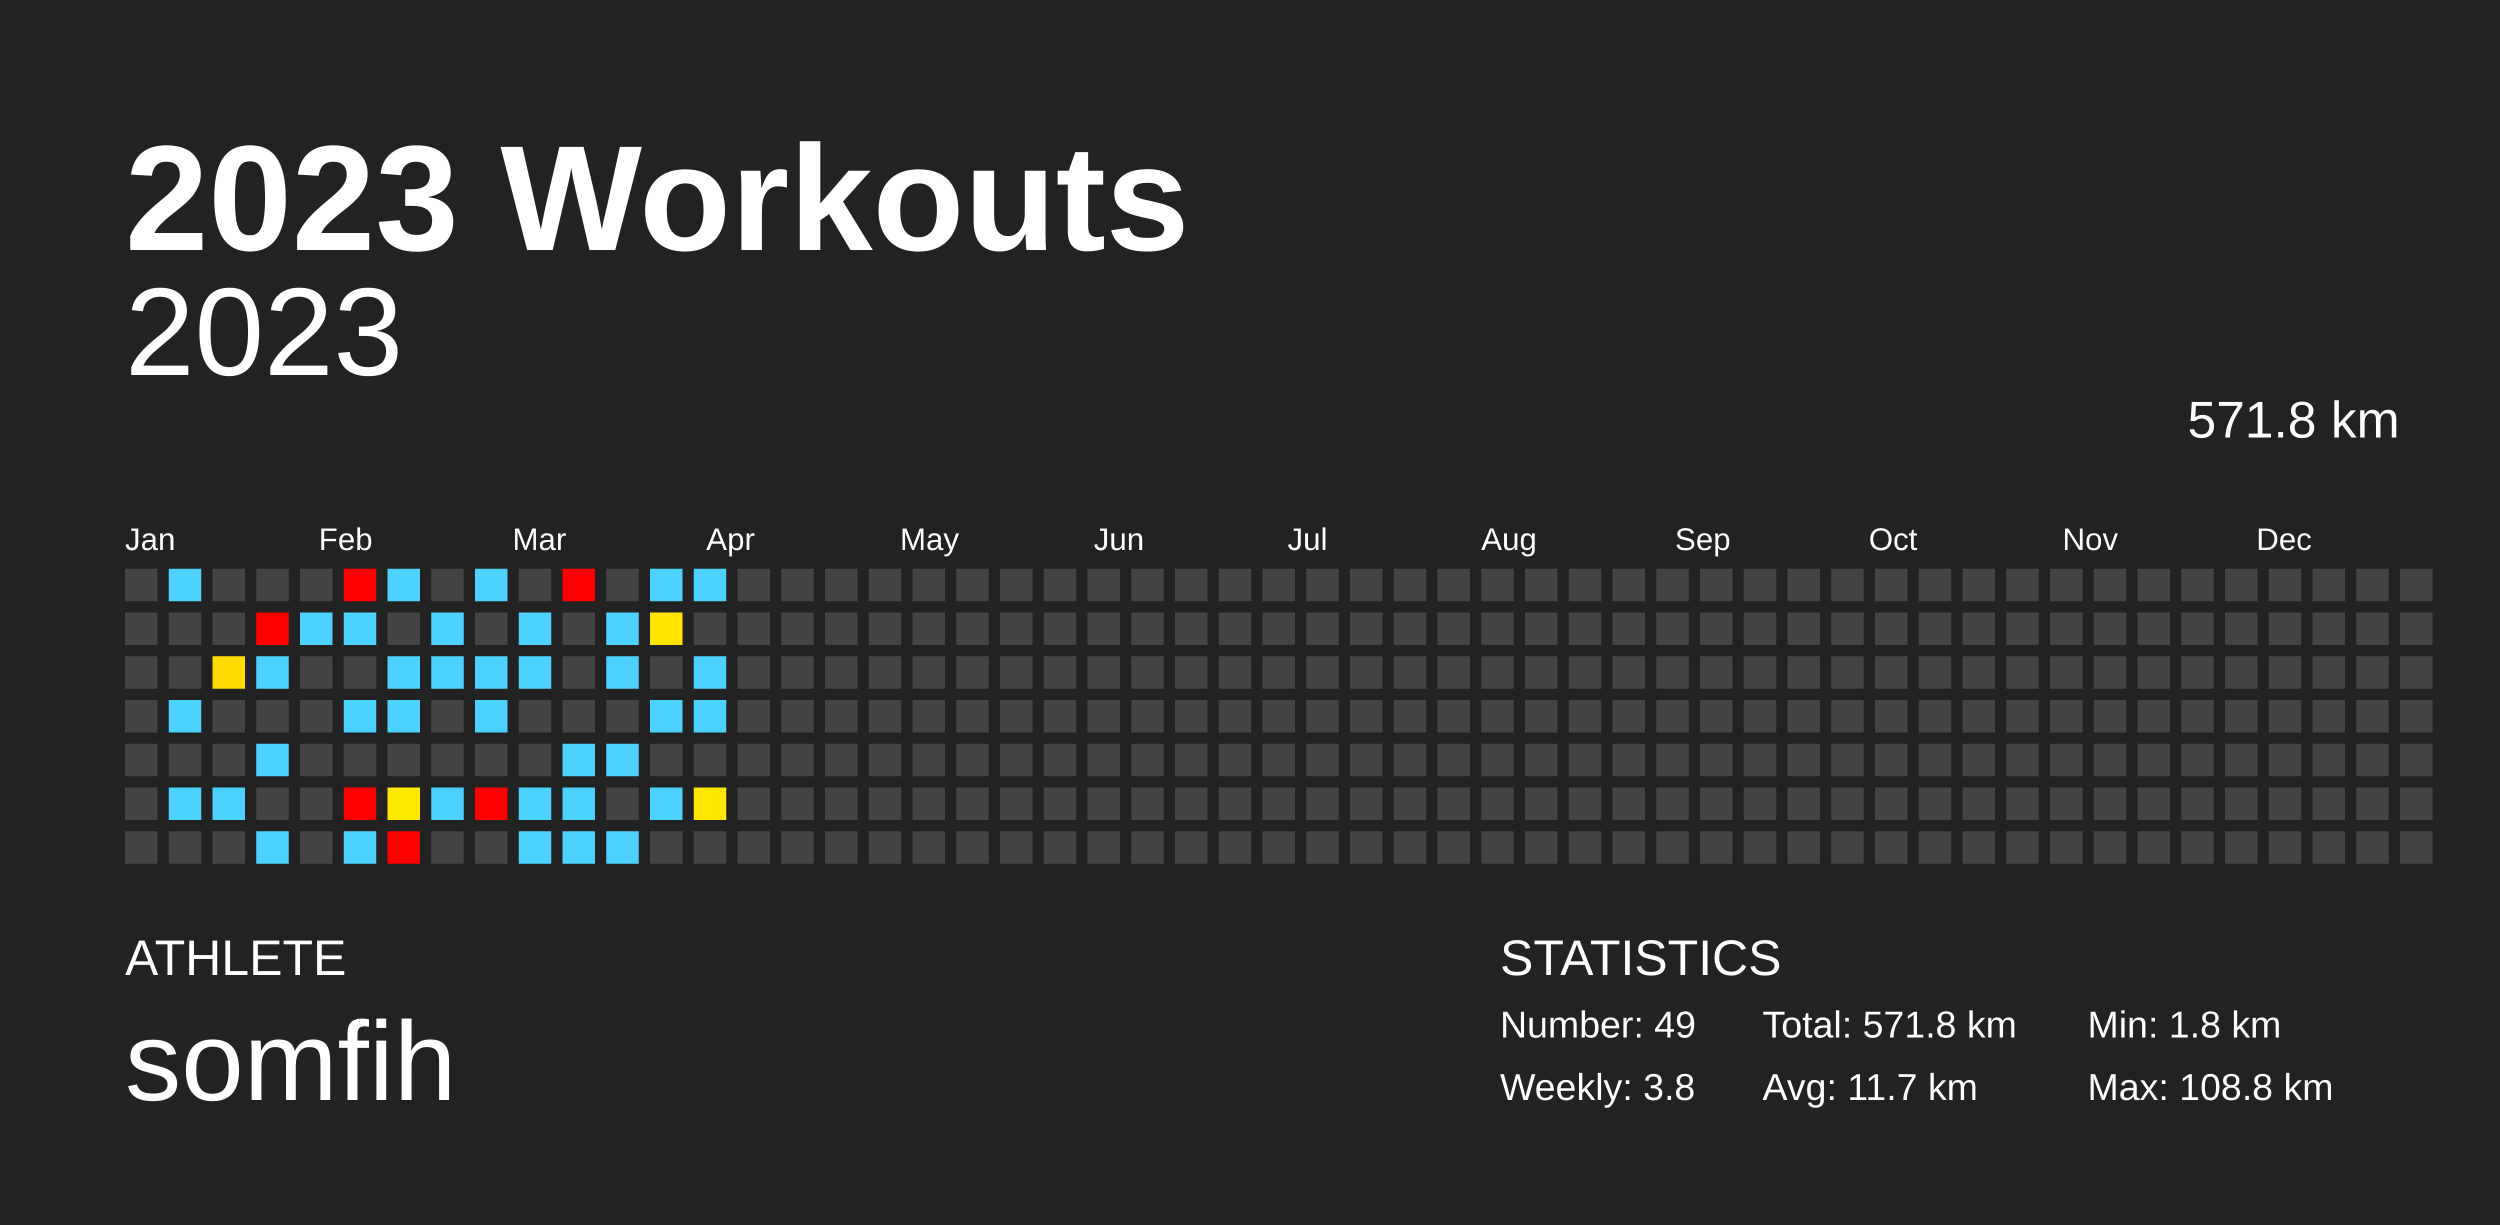
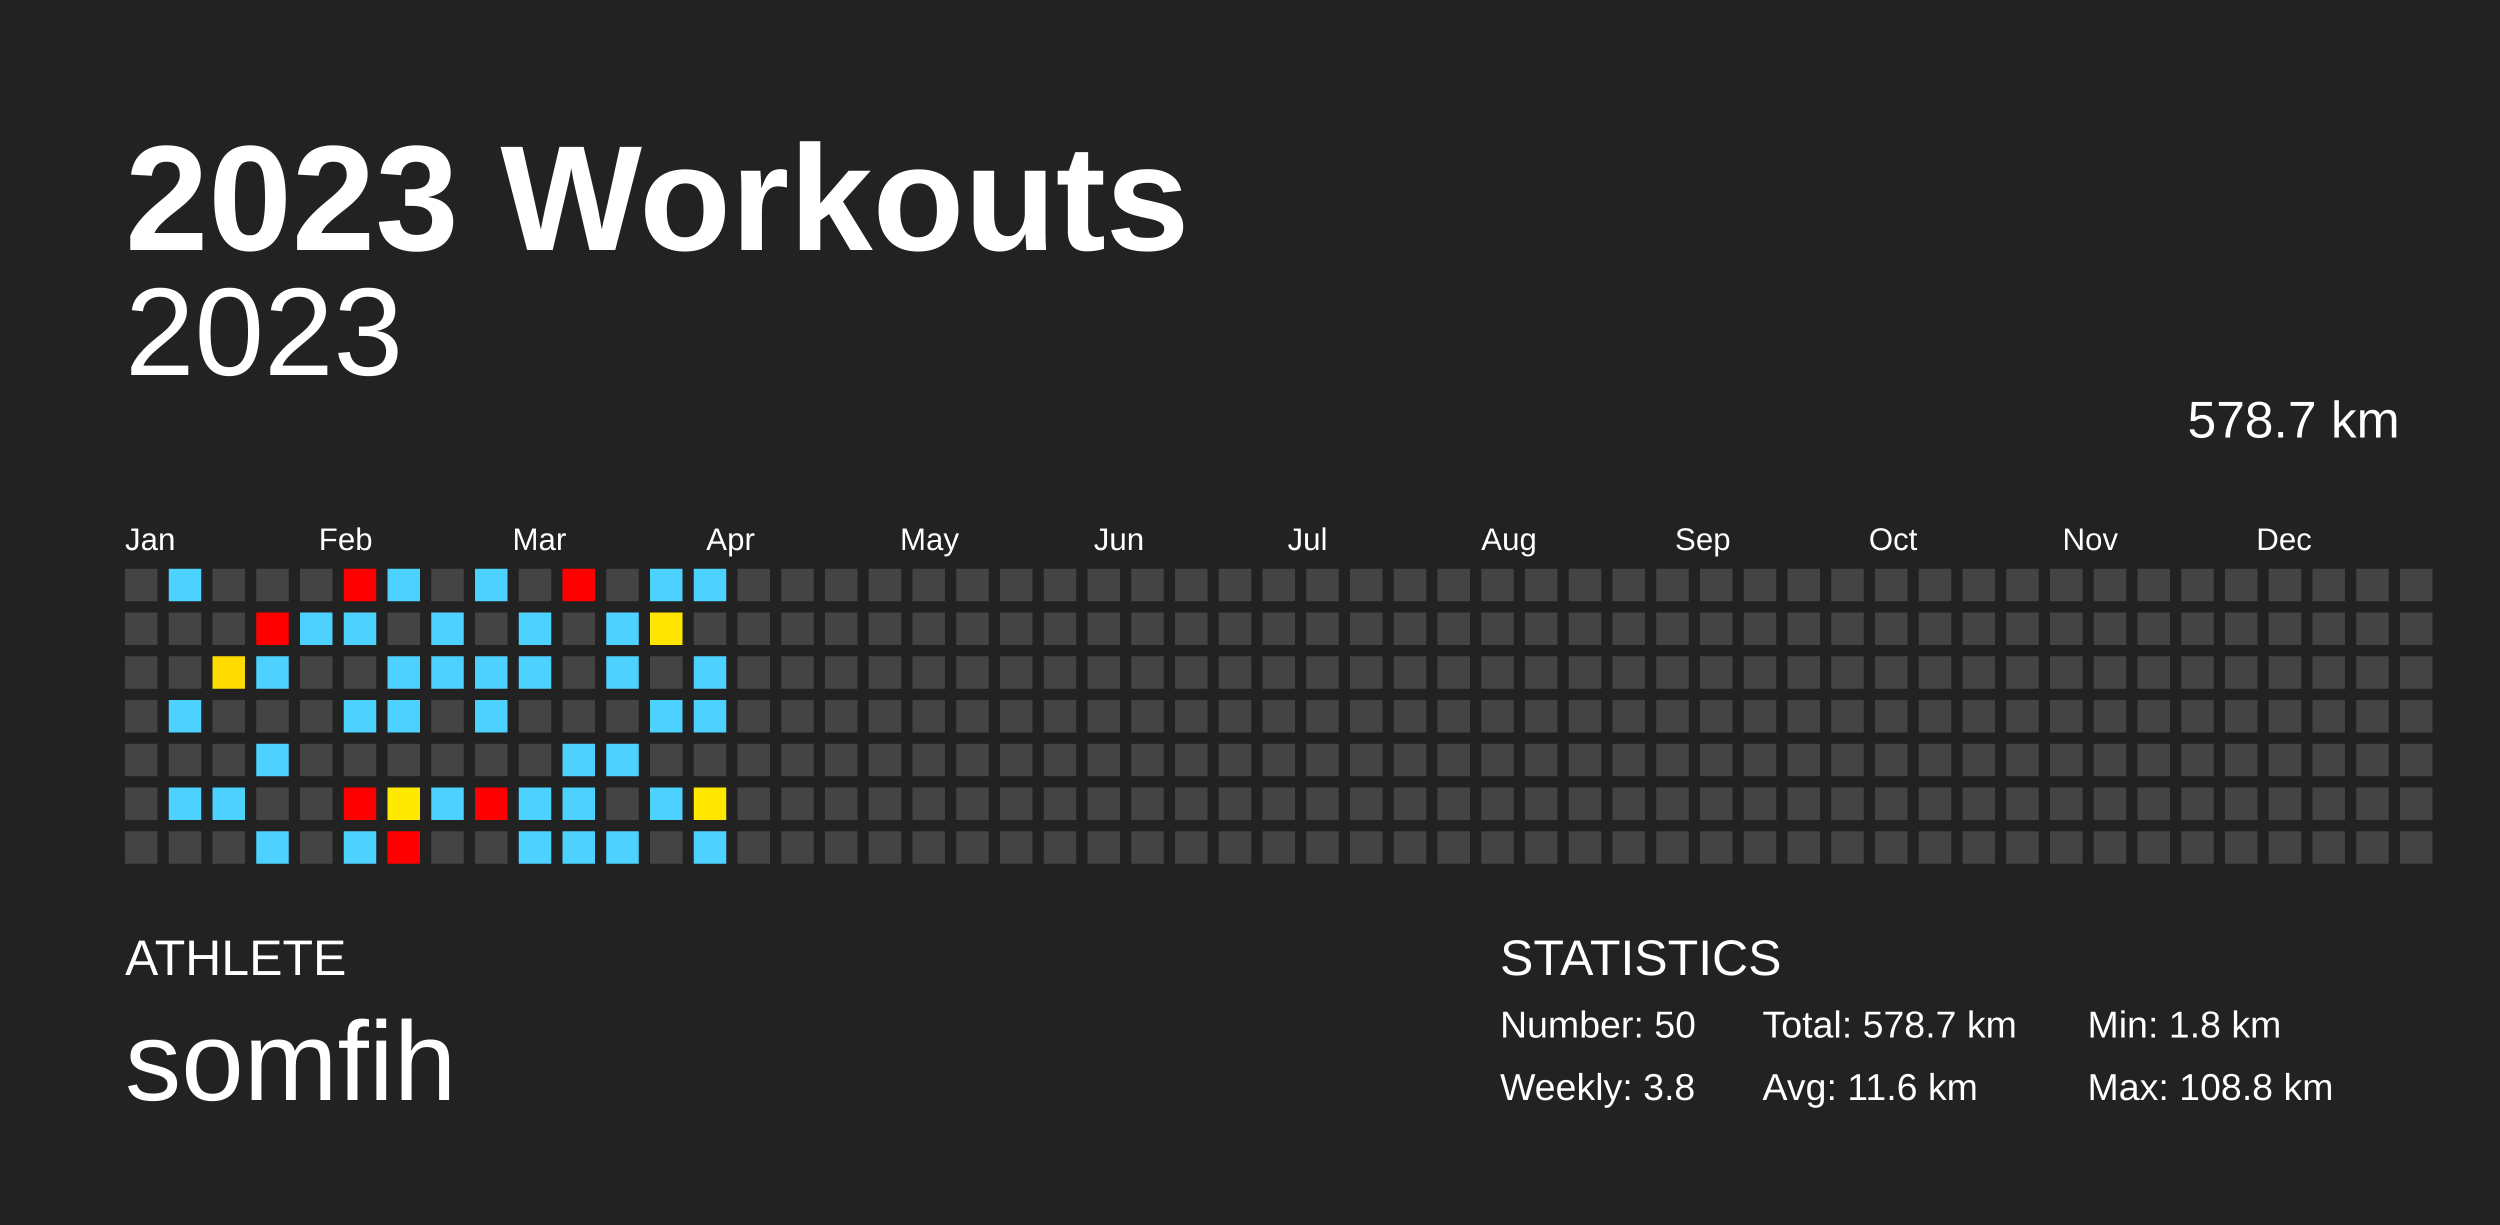
<svg xmlns="http://www.w3.org/2000/svg" baseProfile="full" height="98mm" version="1.1" viewBox="0,0,200,98" width="200mm">
  <defs />
  <rect fill="#222222" height="98" width="200" x="0" y="0" />
  <text fill="#FFFFFF" style="font-size:12px; font-family:Arial; font-weight:bold;" x="10" y="20">2023 Workouts</text>
  <text fill="#FFFFFF" style="font-size:4px; font-family:Arial" x="10" y="78">ATHLETE</text>
  <text fill="#FFFFFF" style="font-size:9px; font-family:Arial" x="10" y="88">somfih</text>
  <text fill="#FFFFFF" style="font-size:4px; font-family:Arial" x="120" y="78">STATISTICS</text>
-   <text fill="#FFFFFF" style="font-size:3px; font-family:Arial" x="120" y="83">Number: 49</text>
+   <text fill="#FFFFFF" style="font-size:3px; font-family:Arial" x="120" y="83">Number: 50</text>
  <text fill="#FFFFFF" style="font-size:3px; font-family:Arial" x="120" y="88">Weekly: 3.8</text>
-   <text fill="#FFFFFF" style="font-size:3px; font-family:Arial" x="141" y="83">Total: 571.8 km</text>
-   <text fill="#FFFFFF" style="font-size:3px; font-family:Arial" x="141" y="88">Avg: 11.7 km</text>
+   <text fill="#FFFFFF" style="font-size:3px; font-family:Arial" x="141" y="83">Total: 578.7 km</text>
+   <text fill="#FFFFFF" style="font-size:3px; font-family:Arial" x="141" y="88">Avg: 11.6 km</text>
  <text fill="#FFFFFF" style="font-size:3px; font-family:Arial" x="167" y="83">Min: 1.8 km</text>
  <text fill="#FFFFFF" style="font-size:3px; font-family:Arial" x="167" y="88">Max: 108.8 km</text>
  <text alignment-baseline="hanging" fill="#FFFFFF" style="font-size:10.0px; font-family:Arial;" x="10" y="30">2023</text>
-   <text alignment-baseline="hanging" fill="#FFFFFF" style="font-size:4.125px; font-family:Arial;" x="175" y="35">571.8 km</text>
+   <text alignment-baseline="hanging" fill="#FFFFFF" style="font-size:4.125px; font-family:Arial;" x="175" y="35">578.7 km</text>
  <text fill="#FFFFFF" style="font-size:2.5px; font-family:Arial" x="10.0" y="44">Jan</text>
  <text fill="#FFFFFF" style="font-size:2.5px; font-family:Arial" x="25.5" y="44">Feb</text>
  <text fill="#FFFFFF" style="font-size:2.5px; font-family:Arial" x="41.0" y="44">Mar</text>
  <text fill="#FFFFFF" style="font-size:2.5px; font-family:Arial" x="56.5" y="44">Apr</text>
  <text fill="#FFFFFF" style="font-size:2.5px; font-family:Arial" x="72.0" y="44">May</text>
  <text fill="#FFFFFF" style="font-size:2.5px; font-family:Arial" x="87.5" y="44">Jun</text>
  <text fill="#FFFFFF" style="font-size:2.5px; font-family:Arial" x="103.0" y="44">Jul</text>
  <text fill="#FFFFFF" style="font-size:2.5px; font-family:Arial" x="118.5" y="44">Aug</text>
  <text fill="#FFFFFF" style="font-size:2.5px; font-family:Arial" x="134.0" y="44">Sep</text>
  <text fill="#FFFFFF" style="font-size:2.5px; font-family:Arial" x="149.5" y="44">Oct</text>
  <text fill="#FFFFFF" style="font-size:2.5px; font-family:Arial" x="165.0" y="44">Nov</text>
  <text fill="#FFFFFF" style="font-size:2.5px; font-family:Arial" x="180.5" y="44">Dec</text>
  <rect fill="#444444" height="2.6" width="2.6" x="10.0" y="45.5" />
  <rect fill="#444444" height="2.6" width="2.6" x="10.0" y="49.0" />
  <rect fill="#444444" height="2.6" width="2.6" x="10.0" y="52.5" />
  <rect fill="#444444" height="2.6" width="2.6" x="10.0" y="56.0" />
  <rect fill="#444444" height="2.6" width="2.6" x="10.0" y="59.5" />
  <rect fill="#444444" height="2.6" width="2.6" x="10.0" y="63.0" />
  <rect fill="#444444" height="2.6" width="2.6" x="10.0" y="66.5" />
  <rect fill="#4dd2ff" height="2.6" width="2.6" x="13.5" y="45.5" />
  <rect fill="#444444" height="2.6" width="2.6" x="13.5" y="49.0" />
  <rect fill="#444444" height="2.6" width="2.6" x="13.5" y="52.5" />
  <rect fill="#4dd2ff" height="2.6" width="2.6" x="13.5" y="56.0" />
  <rect fill="#444444" height="2.6" width="2.6" x="13.5" y="59.5" />
  <rect fill="#4dd2ff" height="2.6" width="2.6" x="13.5" y="63.0" />
  <rect fill="#444444" height="2.6" width="2.6" x="13.5" y="66.5" />
  <rect fill="#444444" height="2.6" width="2.6" x="17.0" y="45.5" />
  <rect fill="#444444" height="2.6" width="2.6" x="17.0" y="49.0" />
  <rect fill="#ffdc00" height="2.6" width="2.6" x="17.0" y="52.5" />
  <rect fill="#444444" height="2.6" width="2.6" x="17.0" y="56.0" />
  <rect fill="#444444" height="2.6" width="2.6" x="17.0" y="59.5" />
  <rect fill="#4dd2ff" height="2.6" width="2.6" x="17.0" y="63.0" />
  <rect fill="#444444" height="2.6" width="2.6" x="17.0" y="66.5" />
  <rect fill="#444444" height="2.6" width="2.6" x="20.5" y="45.5" />
  <rect fill="red" height="2.6" width="2.6" x="20.5" y="49.0" />
  <rect fill="#4dd2ff" height="2.6" width="2.6" x="20.5" y="52.5" />
  <rect fill="#444444" height="2.6" width="2.6" x="20.5" y="56.0" />
  <rect fill="#4dd2ff" height="2.6" width="2.6" x="20.5" y="59.5" />
  <rect fill="#444444" height="2.6" width="2.6" x="20.5" y="63.0" />
  <rect fill="#4dd2ff" height="2.6" width="2.6" x="20.5" y="66.5" />
  <rect fill="#444444" height="2.6" width="2.6" x="24.0" y="45.5" />
  <rect fill="#4dd2ff" height="2.6" width="2.6" x="24.0" y="49.0" />
  <rect fill="#444444" height="2.6" width="2.6" x="24.0" y="52.5" />
  <rect fill="#444444" height="2.6" width="2.6" x="24.0" y="56.0" />
  <rect fill="#444444" height="2.6" width="2.6" x="24.0" y="59.5" />
  <rect fill="#444444" height="2.6" width="2.6" x="24.0" y="63.0" />
  <rect fill="#444444" height="2.6" width="2.6" x="24.0" y="66.5" />
  <rect fill="red" height="2.6" width="2.6" x="27.5" y="45.5" />
  <rect fill="#4dd2ff" height="2.6" width="2.6" x="27.5" y="49.0" />
  <rect fill="#444444" height="2.6" width="2.6" x="27.5" y="52.5" />
  <rect fill="#4dd2ff" height="2.6" width="2.6" x="27.5" y="56.0" />
  <rect fill="#444444" height="2.6" width="2.6" x="27.5" y="59.5" />
  <rect fill="red" height="2.6" width="2.6" x="27.5" y="63.0" />
  <rect fill="#4dd2ff" height="2.6" width="2.6" x="27.5" y="66.5" />
  <rect fill="#4dd2ff" height="2.6" width="2.6" x="31.0" y="45.5" />
  <rect fill="#444444" height="2.6" width="2.6" x="31.0" y="49.0" />
  <rect fill="#4dd2ff" height="2.6" width="2.6" x="31.0" y="52.5" />
  <rect fill="#4dd2ff" height="2.6" width="2.6" x="31.0" y="56.0" />
  <rect fill="#444444" height="2.6" width="2.6" x="31.0" y="59.5" />
  <rect fill="#ffe900" height="2.6" width="2.6" x="31.0" y="63.0" />
  <rect fill="red" height="2.6" width="2.6" x="31.0" y="66.5" />
  <rect fill="#444444" height="2.6" width="2.6" x="34.5" y="45.5" />
  <rect fill="#4dd2ff" height="2.6" width="2.6" x="34.5" y="49.0" />
  <rect fill="#4dd2ff" height="2.6" width="2.6" x="34.5" y="52.5" />
  <rect fill="#444444" height="2.6" width="2.6" x="34.5" y="56.0" />
  <rect fill="#444444" height="2.6" width="2.6" x="34.5" y="59.5" />
  <rect fill="#4dd2ff" height="2.6" width="2.6" x="34.5" y="63.0" />
  <rect fill="#444444" height="2.6" width="2.6" x="34.5" y="66.5" />
  <rect fill="#4dd2ff" height="2.6" width="2.6" x="38.0" y="45.5" />
  <rect fill="#444444" height="2.6" width="2.6" x="38.0" y="49.0" />
  <rect fill="#4dd2ff" height="2.6" width="2.6" x="38.0" y="52.5" />
  <rect fill="#4dd2ff" height="2.6" width="2.6" x="38.0" y="56.0" />
  <rect fill="#444444" height="2.6" width="2.6" x="38.0" y="59.5" />
  <rect fill="red" height="2.6" width="2.6" x="38.0" y="63.0" />
  <rect fill="#444444" height="2.6" width="2.6" x="38.0" y="66.5" />
  <rect fill="#444444" height="2.6" width="2.6" x="41.5" y="45.5" />
  <rect fill="#4dd2ff" height="2.6" width="2.6" x="41.5" y="49.0" />
  <rect fill="#4dd2ff" height="2.6" width="2.6" x="41.5" y="52.5" />
  <rect fill="#444444" height="2.6" width="2.6" x="41.5" y="56.0" />
  <rect fill="#444444" height="2.6" width="2.6" x="41.5" y="59.5" />
  <rect fill="#4dd2ff" height="2.6" width="2.6" x="41.5" y="63.0" />
  <rect fill="#4dd2ff" height="2.6" width="2.6" x="41.5" y="66.5" />
  <rect fill="red" height="2.6" width="2.6" x="45.0" y="45.5" />
  <rect fill="#444444" height="2.6" width="2.6" x="45.0" y="49.0" />
  <rect fill="#444444" height="2.6" width="2.6" x="45.0" y="52.5" />
  <rect fill="#444444" height="2.6" width="2.6" x="45.0" y="56.0" />
  <rect fill="#4dd2ff" height="2.6" width="2.6" x="45.0" y="59.5" />
  <rect fill="#4dd2ff" height="2.6" width="2.6" x="45.0" y="63.0" />
  <rect fill="#4dd2ff" height="2.6" width="2.6" x="45.0" y="66.5" />
  <rect fill="#444444" height="2.6" width="2.6" x="48.5" y="45.5" />
  <rect fill="#4dd2ff" height="2.6" width="2.6" x="48.5" y="49.0" />
  <rect fill="#4dd2ff" height="2.6" width="2.6" x="48.5" y="52.5" />
  <rect fill="#444444" height="2.6" width="2.6" x="48.5" y="56.0" />
  <rect fill="#4dd2ff" height="2.6" width="2.6" x="48.5" y="59.5" />
  <rect fill="#444444" height="2.6" width="2.6" x="48.5" y="63.0" />
  <rect fill="#4dd2ff" height="2.6" width="2.6" x="48.5" y="66.5" />
  <rect fill="#4dd2ff" height="2.6" width="2.6" x="52.0" y="45.5" />
  <rect fill="#ffe500" height="2.6" width="2.6" x="52.0" y="49.0" />
  <rect fill="#444444" height="2.6" width="2.6" x="52.0" y="52.5" />
  <rect fill="#4dd2ff" height="2.6" width="2.6" x="52.0" y="56.0" />
  <rect fill="#444444" height="2.6" width="2.6" x="52.0" y="59.5" />
  <rect fill="#4dd2ff" height="2.6" width="2.6" x="52.0" y="63.0" />
  <rect fill="#444444" height="2.6" width="2.6" x="52.0" y="66.5" />
  <rect fill="#4dd2ff" height="2.6" width="2.6" x="55.5" y="45.5" />
  <rect fill="#444444" height="2.6" width="2.6" x="55.5" y="49.0" />
  <rect fill="#4dd2ff" height="2.6" width="2.6" x="55.5" y="52.5" />
  <rect fill="#4dd2ff" height="2.6" width="2.6" x="55.5" y="56.0" />
  <rect fill="#444444" height="2.6" width="2.6" x="55.5" y="59.5" />
  <rect fill="#ffe700" height="2.6" width="2.6" x="55.5" y="63.0" />
-   <rect fill="#444444" height="2.6" width="2.6" x="55.5" y="66.5" />
+   <rect fill="#4dd2ff" height="2.6" width="2.6" x="55.5" y="66.5" />
  <rect fill="#444444" height="2.6" width="2.6" x="59.0" y="45.5" />
  <rect fill="#444444" height="2.6" width="2.6" x="59.0" y="49.0" />
  <rect fill="#444444" height="2.6" width="2.6" x="59.0" y="52.5" />
  <rect fill="#444444" height="2.6" width="2.6" x="59.0" y="56.0" />
  <rect fill="#444444" height="2.6" width="2.6" x="59.0" y="59.5" />
  <rect fill="#444444" height="2.6" width="2.6" x="59.0" y="63.0" />
  <rect fill="#444444" height="2.6" width="2.6" x="59.0" y="66.5" />
  <rect fill="#444444" height="2.6" width="2.6" x="62.5" y="45.5" />
  <rect fill="#444444" height="2.6" width="2.6" x="62.5" y="49.0" />
  <rect fill="#444444" height="2.6" width="2.6" x="62.5" y="52.5" />
  <rect fill="#444444" height="2.6" width="2.6" x="62.5" y="56.0" />
  <rect fill="#444444" height="2.6" width="2.6" x="62.5" y="59.5" />
  <rect fill="#444444" height="2.6" width="2.6" x="62.5" y="63.0" />
  <rect fill="#444444" height="2.6" width="2.6" x="62.5" y="66.5" />
  <rect fill="#444444" height="2.6" width="2.6" x="66.0" y="45.5" />
  <rect fill="#444444" height="2.6" width="2.6" x="66.0" y="49.0" />
  <rect fill="#444444" height="2.6" width="2.6" x="66.0" y="52.5" />
  <rect fill="#444444" height="2.6" width="2.6" x="66.0" y="56.0" />
  <rect fill="#444444" height="2.6" width="2.6" x="66.0" y="59.5" />
  <rect fill="#444444" height="2.6" width="2.6" x="66.0" y="63.0" />
  <rect fill="#444444" height="2.6" width="2.6" x="66.0" y="66.5" />
  <rect fill="#444444" height="2.6" width="2.6" x="69.5" y="45.5" />
  <rect fill="#444444" height="2.6" width="2.6" x="69.5" y="49.0" />
  <rect fill="#444444" height="2.6" width="2.6" x="69.5" y="52.5" />
  <rect fill="#444444" height="2.6" width="2.6" x="69.5" y="56.0" />
  <rect fill="#444444" height="2.6" width="2.6" x="69.5" y="59.5" />
  <rect fill="#444444" height="2.6" width="2.6" x="69.5" y="63.0" />
  <rect fill="#444444" height="2.6" width="2.6" x="69.5" y="66.5" />
  <rect fill="#444444" height="2.6" width="2.6" x="73.0" y="45.5" />
  <rect fill="#444444" height="2.6" width="2.6" x="73.0" y="49.0" />
  <rect fill="#444444" height="2.6" width="2.6" x="73.0" y="52.5" />
  <rect fill="#444444" height="2.6" width="2.6" x="73.0" y="56.0" />
  <rect fill="#444444" height="2.6" width="2.6" x="73.0" y="59.5" />
  <rect fill="#444444" height="2.6" width="2.6" x="73.0" y="63.0" />
  <rect fill="#444444" height="2.6" width="2.6" x="73.0" y="66.5" />
  <rect fill="#444444" height="2.6" width="2.6" x="76.5" y="45.5" />
  <rect fill="#444444" height="2.6" width="2.6" x="76.5" y="49.0" />
  <rect fill="#444444" height="2.6" width="2.6" x="76.5" y="52.5" />
  <rect fill="#444444" height="2.6" width="2.6" x="76.5" y="56.0" />
  <rect fill="#444444" height="2.6" width="2.6" x="76.5" y="59.5" />
  <rect fill="#444444" height="2.6" width="2.6" x="76.5" y="63.0" />
  <rect fill="#444444" height="2.6" width="2.6" x="76.5" y="66.5" />
  <rect fill="#444444" height="2.6" width="2.6" x="80.0" y="45.5" />
  <rect fill="#444444" height="2.6" width="2.6" x="80.0" y="49.0" />
  <rect fill="#444444" height="2.6" width="2.6" x="80.0" y="52.5" />
  <rect fill="#444444" height="2.6" width="2.6" x="80.0" y="56.0" />
  <rect fill="#444444" height="2.6" width="2.6" x="80.0" y="59.5" />
  <rect fill="#444444" height="2.6" width="2.6" x="80.0" y="63.0" />
  <rect fill="#444444" height="2.6" width="2.6" x="80.0" y="66.5" />
  <rect fill="#444444" height="2.6" width="2.6" x="83.5" y="45.5" />
  <rect fill="#444444" height="2.6" width="2.6" x="83.5" y="49.0" />
  <rect fill="#444444" height="2.6" width="2.6" x="83.5" y="52.5" />
  <rect fill="#444444" height="2.6" width="2.6" x="83.5" y="56.0" />
  <rect fill="#444444" height="2.6" width="2.6" x="83.5" y="59.5" />
  <rect fill="#444444" height="2.6" width="2.6" x="83.5" y="63.0" />
  <rect fill="#444444" height="2.6" width="2.6" x="83.5" y="66.5" />
  <rect fill="#444444" height="2.6" width="2.6" x="87.0" y="45.5" />
  <rect fill="#444444" height="2.6" width="2.6" x="87.0" y="49.0" />
  <rect fill="#444444" height="2.6" width="2.6" x="87.0" y="52.5" />
  <rect fill="#444444" height="2.6" width="2.6" x="87.0" y="56.0" />
  <rect fill="#444444" height="2.6" width="2.6" x="87.0" y="59.5" />
  <rect fill="#444444" height="2.6" width="2.6" x="87.0" y="63.0" />
  <rect fill="#444444" height="2.6" width="2.6" x="87.0" y="66.5" />
  <rect fill="#444444" height="2.6" width="2.6" x="90.5" y="45.5" />
  <rect fill="#444444" height="2.6" width="2.6" x="90.5" y="49.0" />
  <rect fill="#444444" height="2.6" width="2.6" x="90.5" y="52.5" />
  <rect fill="#444444" height="2.6" width="2.6" x="90.5" y="56.0" />
  <rect fill="#444444" height="2.6" width="2.6" x="90.5" y="59.5" />
  <rect fill="#444444" height="2.6" width="2.6" x="90.5" y="63.0" />
  <rect fill="#444444" height="2.6" width="2.6" x="90.5" y="66.5" />
  <rect fill="#444444" height="2.6" width="2.6" x="94.0" y="45.5" />
  <rect fill="#444444" height="2.6" width="2.6" x="94.0" y="49.0" />
  <rect fill="#444444" height="2.6" width="2.6" x="94.0" y="52.5" />
  <rect fill="#444444" height="2.6" width="2.6" x="94.0" y="56.0" />
  <rect fill="#444444" height="2.6" width="2.6" x="94.0" y="59.5" />
  <rect fill="#444444" height="2.6" width="2.6" x="94.0" y="63.0" />
  <rect fill="#444444" height="2.6" width="2.6" x="94.0" y="66.5" />
  <rect fill="#444444" height="2.6" width="2.6" x="97.5" y="45.5" />
  <rect fill="#444444" height="2.6" width="2.6" x="97.5" y="49.0" />
  <rect fill="#444444" height="2.6" width="2.6" x="97.5" y="52.5" />
  <rect fill="#444444" height="2.6" width="2.6" x="97.5" y="56.0" />
  <rect fill="#444444" height="2.6" width="2.6" x="97.5" y="59.5" />
  <rect fill="#444444" height="2.6" width="2.6" x="97.5" y="63.0" />
  <rect fill="#444444" height="2.6" width="2.6" x="97.5" y="66.5" />
  <rect fill="#444444" height="2.6" width="2.6" x="101.0" y="45.5" />
  <rect fill="#444444" height="2.6" width="2.6" x="101.0" y="49.0" />
  <rect fill="#444444" height="2.6" width="2.6" x="101.0" y="52.5" />
  <rect fill="#444444" height="2.6" width="2.6" x="101.0" y="56.0" />
  <rect fill="#444444" height="2.6" width="2.6" x="101.0" y="59.5" />
  <rect fill="#444444" height="2.6" width="2.6" x="101.0" y="63.0" />
  <rect fill="#444444" height="2.6" width="2.6" x="101.0" y="66.5" />
  <rect fill="#444444" height="2.6" width="2.6" x="104.5" y="45.5" />
  <rect fill="#444444" height="2.6" width="2.6" x="104.5" y="49.0" />
  <rect fill="#444444" height="2.6" width="2.6" x="104.5" y="52.5" />
  <rect fill="#444444" height="2.6" width="2.6" x="104.5" y="56.0" />
  <rect fill="#444444" height="2.6" width="2.6" x="104.5" y="59.5" />
  <rect fill="#444444" height="2.6" width="2.6" x="104.5" y="63.0" />
  <rect fill="#444444" height="2.6" width="2.6" x="104.5" y="66.5" />
  <rect fill="#444444" height="2.6" width="2.6" x="108.0" y="45.5" />
  <rect fill="#444444" height="2.6" width="2.6" x="108.0" y="49.0" />
  <rect fill="#444444" height="2.6" width="2.6" x="108.0" y="52.5" />
  <rect fill="#444444" height="2.6" width="2.6" x="108.0" y="56.0" />
  <rect fill="#444444" height="2.6" width="2.6" x="108.0" y="59.5" />
  <rect fill="#444444" height="2.6" width="2.6" x="108.0" y="63.0" />
  <rect fill="#444444" height="2.6" width="2.6" x="108.0" y="66.5" />
  <rect fill="#444444" height="2.6" width="2.6" x="111.5" y="45.5" />
  <rect fill="#444444" height="2.6" width="2.6" x="111.5" y="49.0" />
  <rect fill="#444444" height="2.6" width="2.6" x="111.5" y="52.5" />
  <rect fill="#444444" height="2.6" width="2.6" x="111.5" y="56.0" />
  <rect fill="#444444" height="2.6" width="2.6" x="111.5" y="59.5" />
  <rect fill="#444444" height="2.6" width="2.6" x="111.5" y="63.0" />
  <rect fill="#444444" height="2.6" width="2.6" x="111.5" y="66.5" />
  <rect fill="#444444" height="2.6" width="2.6" x="115.0" y="45.5" />
  <rect fill="#444444" height="2.6" width="2.6" x="115.0" y="49.0" />
  <rect fill="#444444" height="2.6" width="2.6" x="115.0" y="52.5" />
  <rect fill="#444444" height="2.6" width="2.6" x="115.0" y="56.0" />
  <rect fill="#444444" height="2.6" width="2.6" x="115.0" y="59.5" />
  <rect fill="#444444" height="2.6" width="2.6" x="115.0" y="63.0" />
  <rect fill="#444444" height="2.6" width="2.6" x="115.0" y="66.5" />
  <rect fill="#444444" height="2.6" width="2.6" x="118.5" y="45.5" />
  <rect fill="#444444" height="2.6" width="2.6" x="118.5" y="49.0" />
  <rect fill="#444444" height="2.6" width="2.6" x="118.5" y="52.5" />
  <rect fill="#444444" height="2.6" width="2.6" x="118.5" y="56.0" />
  <rect fill="#444444" height="2.6" width="2.6" x="118.5" y="59.5" />
  <rect fill="#444444" height="2.6" width="2.6" x="118.5" y="63.0" />
  <rect fill="#444444" height="2.6" width="2.6" x="118.5" y="66.5" />
  <rect fill="#444444" height="2.6" width="2.6" x="122.0" y="45.5" />
  <rect fill="#444444" height="2.6" width="2.6" x="122.0" y="49.0" />
  <rect fill="#444444" height="2.6" width="2.6" x="122.0" y="52.5" />
  <rect fill="#444444" height="2.6" width="2.6" x="122.0" y="56.0" />
  <rect fill="#444444" height="2.6" width="2.6" x="122.0" y="59.5" />
  <rect fill="#444444" height="2.6" width="2.6" x="122.0" y="63.0" />
  <rect fill="#444444" height="2.6" width="2.6" x="122.0" y="66.5" />
  <rect fill="#444444" height="2.6" width="2.6" x="125.5" y="45.5" />
  <rect fill="#444444" height="2.6" width="2.6" x="125.5" y="49.0" />
  <rect fill="#444444" height="2.6" width="2.6" x="125.5" y="52.5" />
  <rect fill="#444444" height="2.6" width="2.6" x="125.5" y="56.0" />
  <rect fill="#444444" height="2.6" width="2.6" x="125.5" y="59.5" />
  <rect fill="#444444" height="2.6" width="2.6" x="125.5" y="63.0" />
  <rect fill="#444444" height="2.6" width="2.6" x="125.5" y="66.5" />
  <rect fill="#444444" height="2.6" width="2.6" x="129.0" y="45.5" />
  <rect fill="#444444" height="2.6" width="2.6" x="129.0" y="49.0" />
  <rect fill="#444444" height="2.6" width="2.6" x="129.0" y="52.5" />
  <rect fill="#444444" height="2.6" width="2.6" x="129.0" y="56.0" />
  <rect fill="#444444" height="2.6" width="2.6" x="129.0" y="59.5" />
  <rect fill="#444444" height="2.6" width="2.6" x="129.0" y="63.0" />
  <rect fill="#444444" height="2.6" width="2.6" x="129.0" y="66.5" />
  <rect fill="#444444" height="2.6" width="2.6" x="132.5" y="45.5" />
  <rect fill="#444444" height="2.6" width="2.6" x="132.5" y="49.0" />
  <rect fill="#444444" height="2.6" width="2.6" x="132.5" y="52.5" />
  <rect fill="#444444" height="2.6" width="2.6" x="132.5" y="56.0" />
  <rect fill="#444444" height="2.6" width="2.6" x="132.5" y="59.5" />
  <rect fill="#444444" height="2.6" width="2.6" x="132.5" y="63.0" />
  <rect fill="#444444" height="2.6" width="2.6" x="132.5" y="66.5" />
  <rect fill="#444444" height="2.6" width="2.6" x="136.0" y="45.5" />
  <rect fill="#444444" height="2.6" width="2.6" x="136.0" y="49.0" />
  <rect fill="#444444" height="2.6" width="2.6" x="136.0" y="52.5" />
  <rect fill="#444444" height="2.6" width="2.6" x="136.0" y="56.0" />
  <rect fill="#444444" height="2.6" width="2.6" x="136.0" y="59.5" />
  <rect fill="#444444" height="2.6" width="2.6" x="136.0" y="63.0" />
  <rect fill="#444444" height="2.6" width="2.6" x="136.0" y="66.5" />
  <rect fill="#444444" height="2.6" width="2.6" x="139.5" y="45.5" />
  <rect fill="#444444" height="2.6" width="2.6" x="139.5" y="49.0" />
  <rect fill="#444444" height="2.6" width="2.6" x="139.5" y="52.5" />
  <rect fill="#444444" height="2.6" width="2.6" x="139.5" y="56.0" />
  <rect fill="#444444" height="2.6" width="2.6" x="139.5" y="59.5" />
  <rect fill="#444444" height="2.6" width="2.6" x="139.5" y="63.0" />
  <rect fill="#444444" height="2.6" width="2.6" x="139.5" y="66.5" />
  <rect fill="#444444" height="2.6" width="2.6" x="143.0" y="45.5" />
  <rect fill="#444444" height="2.6" width="2.6" x="143.0" y="49.0" />
  <rect fill="#444444" height="2.6" width="2.6" x="143.0" y="52.5" />
  <rect fill="#444444" height="2.6" width="2.6" x="143.0" y="56.0" />
  <rect fill="#444444" height="2.6" width="2.6" x="143.0" y="59.5" />
  <rect fill="#444444" height="2.6" width="2.6" x="143.0" y="63.0" />
  <rect fill="#444444" height="2.6" width="2.6" x="143.0" y="66.5" />
  <rect fill="#444444" height="2.6" width="2.6" x="146.5" y="45.5" />
  <rect fill="#444444" height="2.6" width="2.6" x="146.5" y="49.0" />
  <rect fill="#444444" height="2.6" width="2.6" x="146.5" y="52.5" />
  <rect fill="#444444" height="2.6" width="2.6" x="146.5" y="56.0" />
  <rect fill="#444444" height="2.6" width="2.6" x="146.5" y="59.5" />
  <rect fill="#444444" height="2.6" width="2.6" x="146.5" y="63.0" />
  <rect fill="#444444" height="2.6" width="2.6" x="146.5" y="66.5" />
  <rect fill="#444444" height="2.6" width="2.6" x="150.0" y="45.5" />
  <rect fill="#444444" height="2.6" width="2.6" x="150.0" y="49.0" />
  <rect fill="#444444" height="2.6" width="2.6" x="150.0" y="52.5" />
  <rect fill="#444444" height="2.6" width="2.6" x="150.0" y="56.0" />
  <rect fill="#444444" height="2.6" width="2.6" x="150.0" y="59.5" />
  <rect fill="#444444" height="2.6" width="2.6" x="150.0" y="63.0" />
  <rect fill="#444444" height="2.6" width="2.6" x="150.0" y="66.5" />
  <rect fill="#444444" height="2.6" width="2.6" x="153.5" y="45.5" />
  <rect fill="#444444" height="2.6" width="2.6" x="153.5" y="49.0" />
  <rect fill="#444444" height="2.6" width="2.6" x="153.5" y="52.5" />
  <rect fill="#444444" height="2.6" width="2.6" x="153.5" y="56.0" />
  <rect fill="#444444" height="2.6" width="2.6" x="153.5" y="59.5" />
  <rect fill="#444444" height="2.6" width="2.6" x="153.5" y="63.0" />
  <rect fill="#444444" height="2.6" width="2.6" x="153.5" y="66.5" />
  <rect fill="#444444" height="2.6" width="2.6" x="157.0" y="45.5" />
  <rect fill="#444444" height="2.6" width="2.6" x="157.0" y="49.0" />
  <rect fill="#444444" height="2.6" width="2.6" x="157.0" y="52.5" />
  <rect fill="#444444" height="2.6" width="2.6" x="157.0" y="56.0" />
  <rect fill="#444444" height="2.6" width="2.6" x="157.0" y="59.5" />
  <rect fill="#444444" height="2.6" width="2.6" x="157.0" y="63.0" />
  <rect fill="#444444" height="2.6" width="2.6" x="157.0" y="66.5" />
  <rect fill="#444444" height="2.6" width="2.6" x="160.5" y="45.5" />
  <rect fill="#444444" height="2.6" width="2.6" x="160.5" y="49.0" />
  <rect fill="#444444" height="2.6" width="2.6" x="160.5" y="52.5" />
  <rect fill="#444444" height="2.6" width="2.6" x="160.5" y="56.0" />
  <rect fill="#444444" height="2.6" width="2.6" x="160.5" y="59.5" />
  <rect fill="#444444" height="2.6" width="2.6" x="160.5" y="63.0" />
  <rect fill="#444444" height="2.6" width="2.6" x="160.5" y="66.5" />
  <rect fill="#444444" height="2.6" width="2.6" x="164.0" y="45.5" />
  <rect fill="#444444" height="2.6" width="2.6" x="164.0" y="49.0" />
  <rect fill="#444444" height="2.6" width="2.6" x="164.0" y="52.5" />
  <rect fill="#444444" height="2.6" width="2.6" x="164.0" y="56.0" />
  <rect fill="#444444" height="2.6" width="2.6" x="164.0" y="59.5" />
  <rect fill="#444444" height="2.6" width="2.6" x="164.0" y="63.0" />
  <rect fill="#444444" height="2.6" width="2.6" x="164.0" y="66.5" />
  <rect fill="#444444" height="2.6" width="2.6" x="167.5" y="45.5" />
  <rect fill="#444444" height="2.6" width="2.6" x="167.5" y="49.0" />
  <rect fill="#444444" height="2.6" width="2.6" x="167.5" y="52.5" />
  <rect fill="#444444" height="2.6" width="2.6" x="167.5" y="56.0" />
  <rect fill="#444444" height="2.6" width="2.6" x="167.5" y="59.5" />
  <rect fill="#444444" height="2.6" width="2.6" x="167.5" y="63.0" />
  <rect fill="#444444" height="2.6" width="2.6" x="167.5" y="66.5" />
  <rect fill="#444444" height="2.6" width="2.6" x="171.0" y="45.5" />
  <rect fill="#444444" height="2.6" width="2.6" x="171.0" y="49.0" />
  <rect fill="#444444" height="2.6" width="2.6" x="171.0" y="52.5" />
  <rect fill="#444444" height="2.6" width="2.6" x="171.0" y="56.0" />
  <rect fill="#444444" height="2.6" width="2.6" x="171.0" y="59.5" />
  <rect fill="#444444" height="2.6" width="2.6" x="171.0" y="63.0" />
  <rect fill="#444444" height="2.6" width="2.6" x="171.0" y="66.5" />
  <rect fill="#444444" height="2.6" width="2.6" x="174.5" y="45.5" />
  <rect fill="#444444" height="2.6" width="2.6" x="174.5" y="49.0" />
  <rect fill="#444444" height="2.6" width="2.6" x="174.5" y="52.5" />
  <rect fill="#444444" height="2.6" width="2.6" x="174.5" y="56.0" />
  <rect fill="#444444" height="2.6" width="2.6" x="174.5" y="59.5" />
  <rect fill="#444444" height="2.6" width="2.6" x="174.5" y="63.0" />
  <rect fill="#444444" height="2.6" width="2.6" x="174.5" y="66.5" />
  <rect fill="#444444" height="2.6" width="2.6" x="178.0" y="45.5" />
  <rect fill="#444444" height="2.6" width="2.6" x="178.0" y="49.0" />
  <rect fill="#444444" height="2.6" width="2.6" x="178.0" y="52.5" />
  <rect fill="#444444" height="2.6" width="2.6" x="178.0" y="56.0" />
  <rect fill="#444444" height="2.6" width="2.6" x="178.0" y="59.5" />
  <rect fill="#444444" height="2.6" width="2.6" x="178.0" y="63.0" />
  <rect fill="#444444" height="2.6" width="2.6" x="178.0" y="66.5" />
  <rect fill="#444444" height="2.6" width="2.6" x="181.5" y="45.5" />
  <rect fill="#444444" height="2.6" width="2.6" x="181.5" y="49.0" />
  <rect fill="#444444" height="2.6" width="2.6" x="181.5" y="52.5" />
  <rect fill="#444444" height="2.6" width="2.6" x="181.5" y="56.0" />
  <rect fill="#444444" height="2.6" width="2.6" x="181.5" y="59.5" />
  <rect fill="#444444" height="2.6" width="2.6" x="181.5" y="63.0" />
  <rect fill="#444444" height="2.6" width="2.6" x="181.5" y="66.5" />
  <rect fill="#444444" height="2.6" width="2.6" x="185.0" y="45.5" />
  <rect fill="#444444" height="2.6" width="2.6" x="185.0" y="49.0" />
  <rect fill="#444444" height="2.6" width="2.6" x="185.0" y="52.5" />
  <rect fill="#444444" height="2.6" width="2.6" x="185.0" y="56.0" />
  <rect fill="#444444" height="2.6" width="2.6" x="185.0" y="59.5" />
  <rect fill="#444444" height="2.6" width="2.6" x="185.0" y="63.0" />
  <rect fill="#444444" height="2.6" width="2.6" x="185.0" y="66.5" />
  <rect fill="#444444" height="2.6" width="2.6" x="188.5" y="45.5" />
  <rect fill="#444444" height="2.6" width="2.6" x="188.5" y="49.0" />
  <rect fill="#444444" height="2.6" width="2.6" x="188.5" y="52.5" />
  <rect fill="#444444" height="2.6" width="2.6" x="188.5" y="56.0" />
  <rect fill="#444444" height="2.6" width="2.6" x="188.5" y="59.5" />
  <rect fill="#444444" height="2.6" width="2.6" x="188.5" y="63.0" />
  <rect fill="#444444" height="2.6" width="2.6" x="188.5" y="66.5" />
  <rect fill="#444444" height="2.6" width="2.6" x="192.0" y="45.5" />
  <rect fill="#444444" height="2.6" width="2.6" x="192.0" y="49.0" />
  <rect fill="#444444" height="2.6" width="2.6" x="192.0" y="52.5" />
  <rect fill="#444444" height="2.6" width="2.6" x="192.0" y="56.0" />
  <rect fill="#444444" height="2.6" width="2.6" x="192.0" y="59.5" />
  <rect fill="#444444" height="2.6" width="2.6" x="192.0" y="63.0" />
  <rect fill="#444444" height="2.6" width="2.6" x="192.0" y="66.5" />
</svg>
